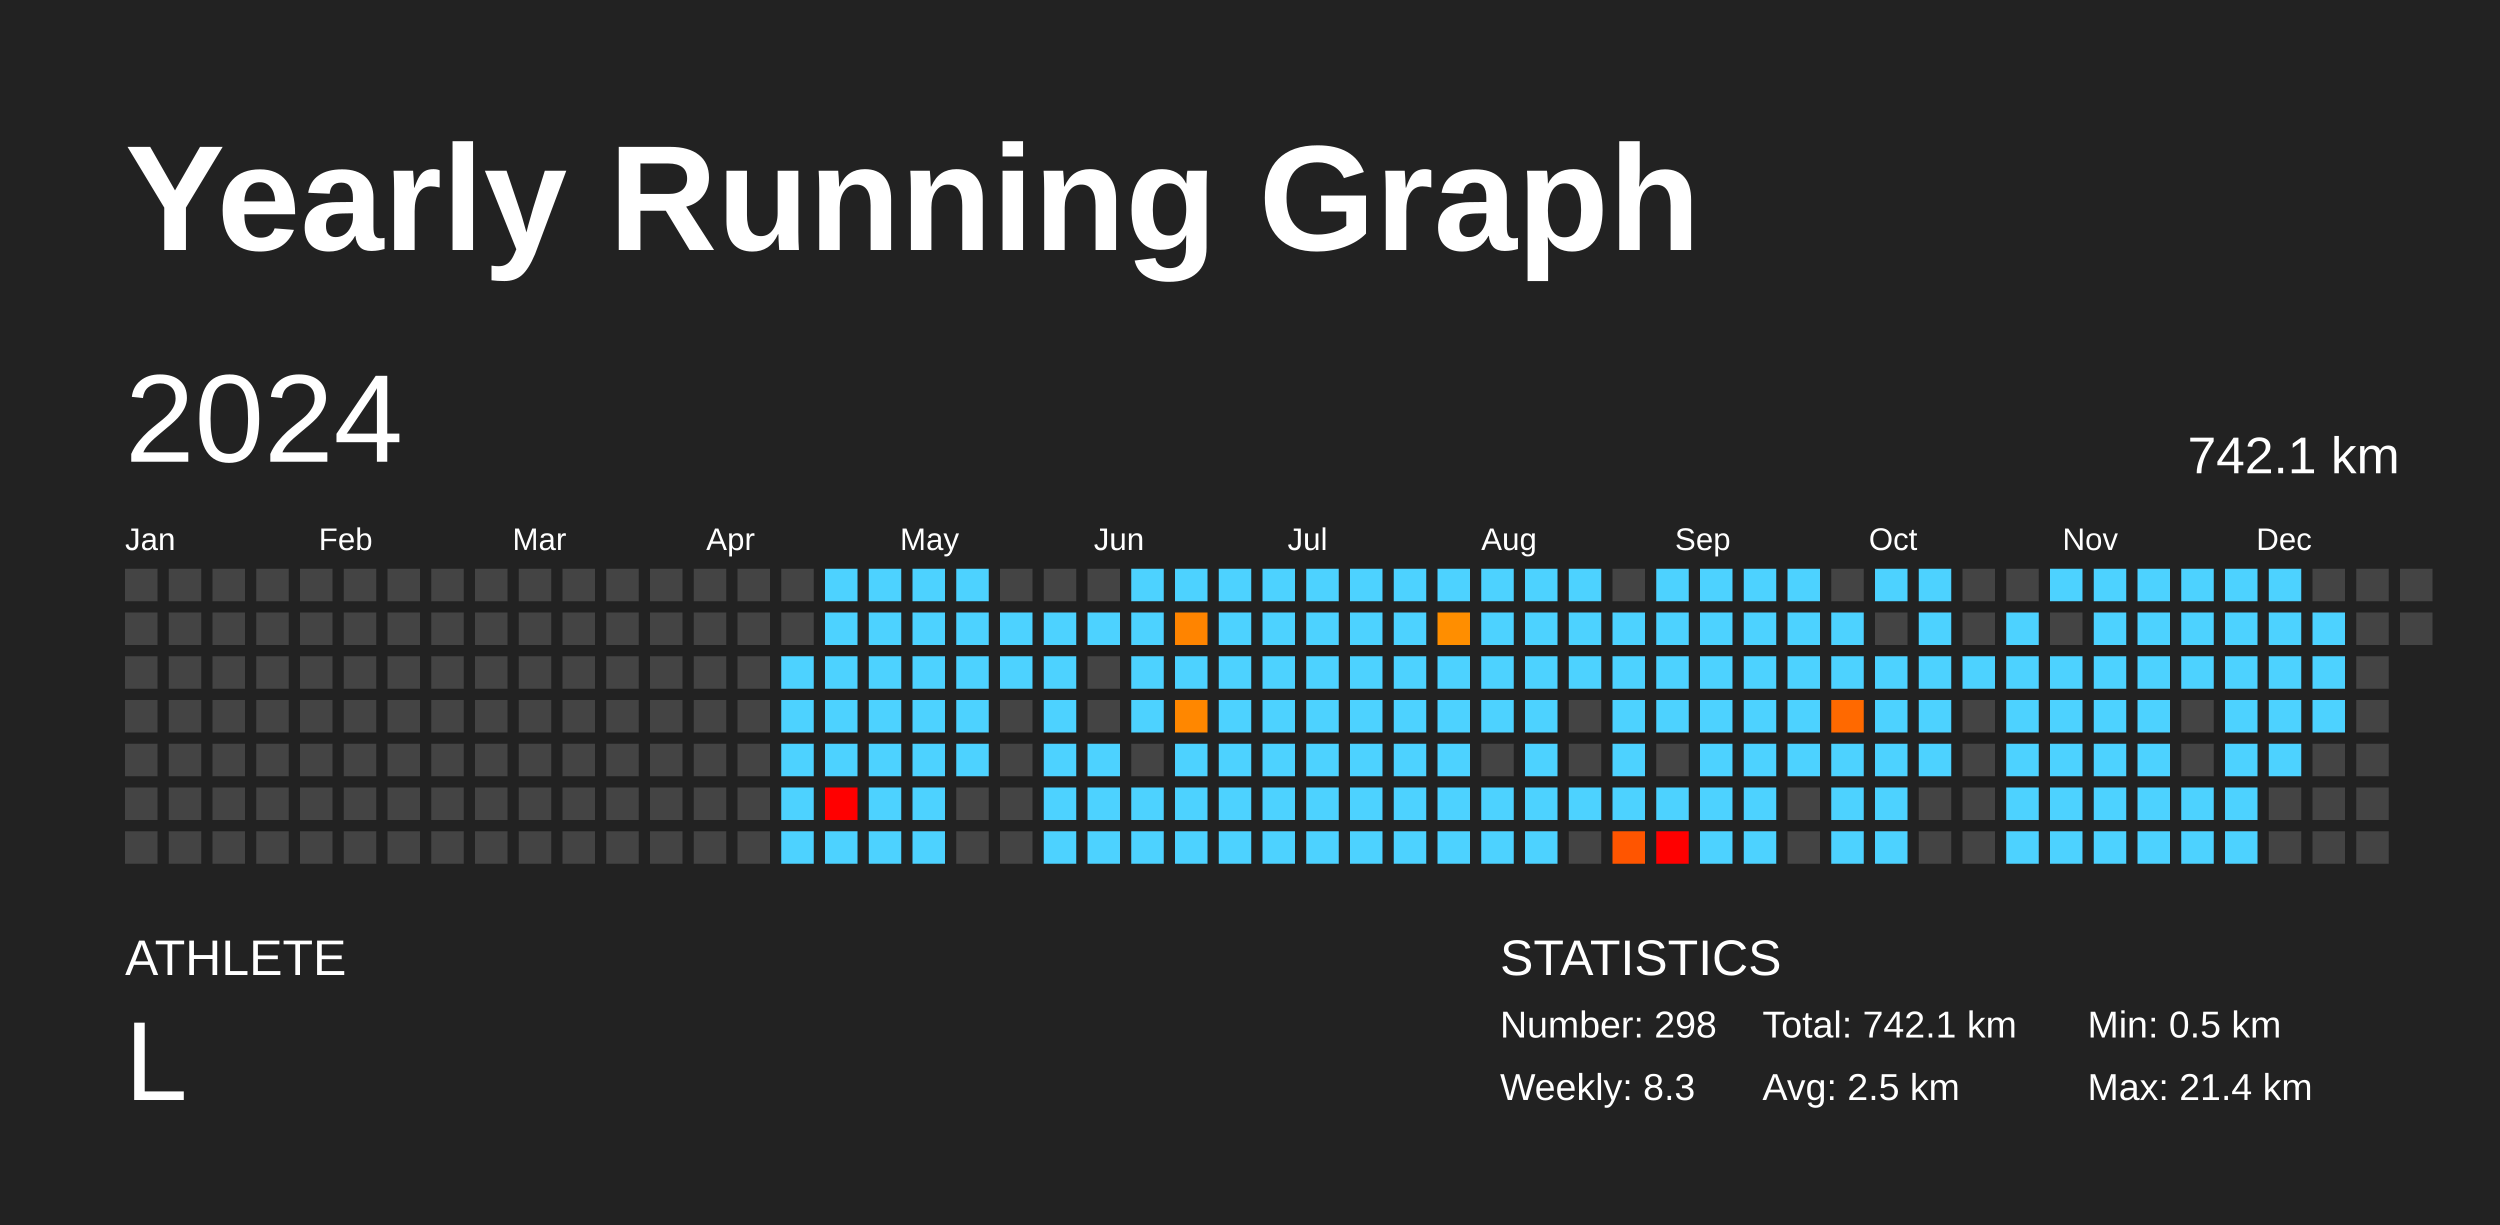
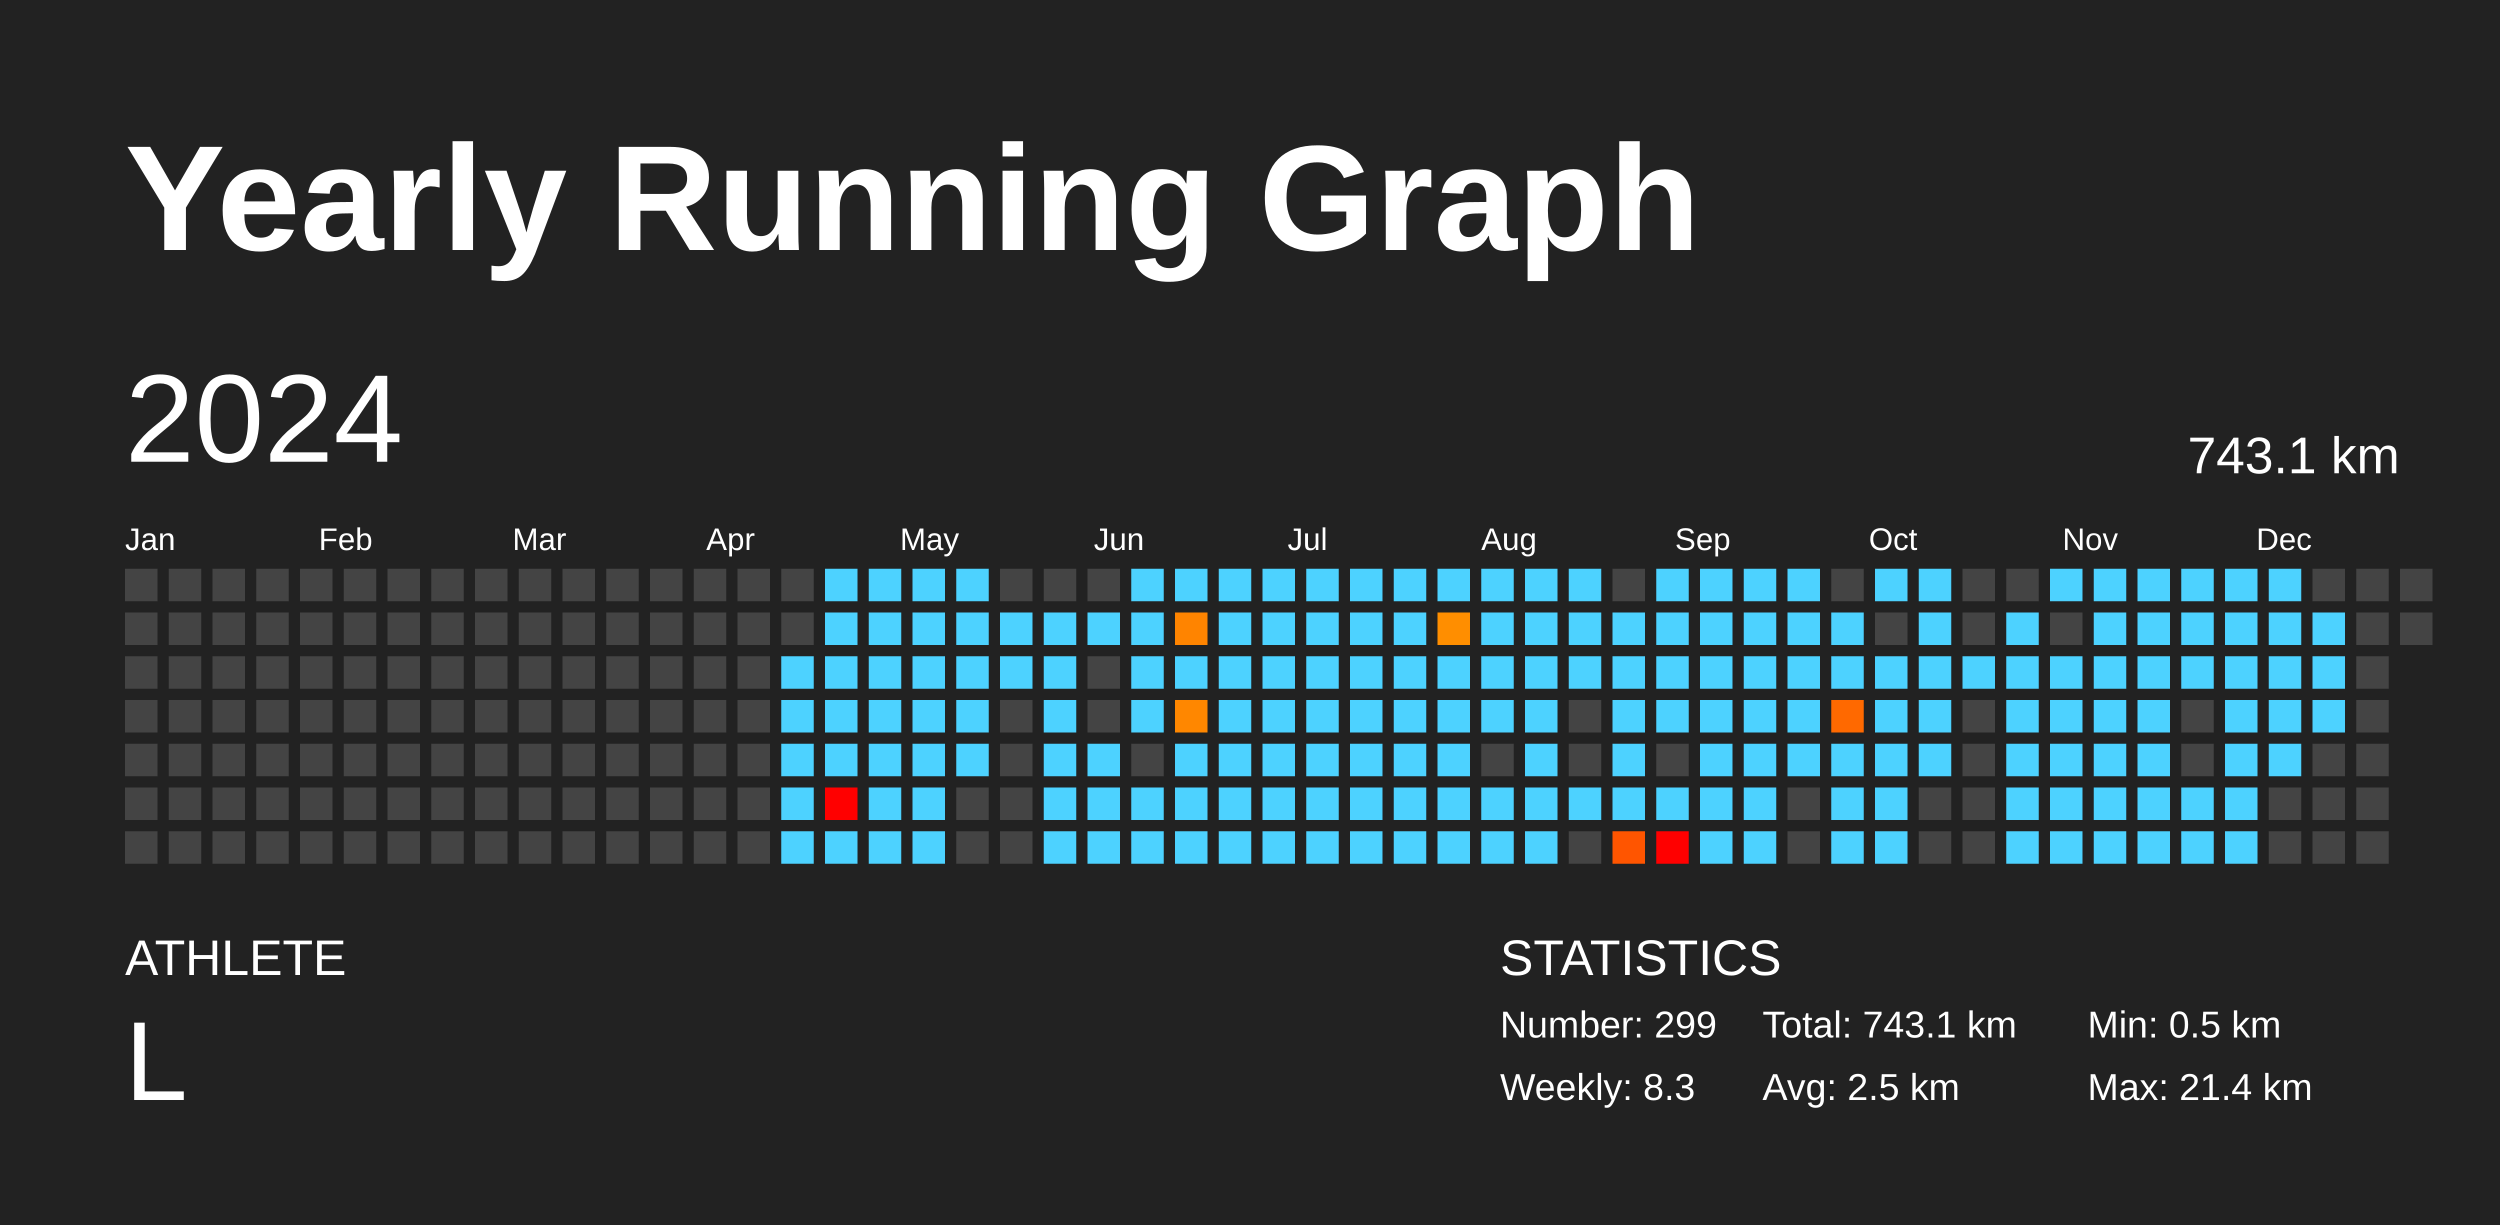
<svg xmlns="http://www.w3.org/2000/svg" baseProfile="full" height="98mm" version="1.1" viewBox="0,0,200,98" width="200mm">
  <defs />
  <rect fill="#222222" height="98" width="200" x="0" y="0" />
  <text fill="#FFFFFF" style="font-size:12px; font-family:Arial; font-weight:bold;" x="10" y="20">Yearly Running Graph</text>
  <text fill="#FFFFFF" style="font-size:4px; font-family:Arial" x="10" y="78">ATHLETE</text>
  <text fill="#FFFFFF" style="font-size:9px; font-family:Arial" x="10" y="88">L</text>
  <text fill="#FFFFFF" style="font-size:4px; font-family:Arial" x="120" y="78">STATISTICS</text>
-   <text fill="#FFFFFF" style="font-size:3px; font-family:Arial" x="120" y="83">Number: 298</text>
+   <text fill="#FFFFFF" style="font-size:3px; font-family:Arial" x="120" y="83">Number: 299</text>
  <text fill="#FFFFFF" style="font-size:3px; font-family:Arial" x="120" y="88">Weekly: 8.3</text>
-   <text fill="#FFFFFF" style="font-size:3px; font-family:Arial" x="141" y="83">Total: 742.1 km</text>
+   <text fill="#FFFFFF" style="font-size:3px; font-family:Arial" x="141" y="83">Total: 743.1 km</text>
  <text fill="#FFFFFF" style="font-size:3px; font-family:Arial" x="141" y="88">Avg: 2.5 km</text>
  <text fill="#FFFFFF" style="font-size:3px; font-family:Arial" x="167" y="83">Min: 0.5 km</text>
  <text fill="#FFFFFF" style="font-size:3px; font-family:Arial" x="167" y="88">Max: 21.4 km</text>
  <text dominant-baseline="hanging" fill="#FFFFFF" style="font-size:10.0px; font-family:Arial;" x="10" y="30">2024</text>
-   <text dominant-baseline="hanging" fill="#FFFFFF" style="font-size:4.125px; font-family:Arial;" x="175" y="35">742.1 km</text>
+   <text dominant-baseline="hanging" fill="#FFFFFF" style="font-size:4.125px; font-family:Arial;" x="175" y="35">743.1 km</text>
  <text fill="#FFFFFF" style="font-size:2.5px; font-family:Arial" x="10.0" y="44">Jan</text>
  <text fill="#FFFFFF" style="font-size:2.5px; font-family:Arial" x="25.5" y="44">Feb</text>
  <text fill="#FFFFFF" style="font-size:2.5px; font-family:Arial" x="41.0" y="44">Mar</text>
  <text fill="#FFFFFF" style="font-size:2.5px; font-family:Arial" x="56.5" y="44">Apr</text>
  <text fill="#FFFFFF" style="font-size:2.5px; font-family:Arial" x="72.0" y="44">May</text>
  <text fill="#FFFFFF" style="font-size:2.5px; font-family:Arial" x="87.5" y="44">Jun</text>
  <text fill="#FFFFFF" style="font-size:2.5px; font-family:Arial" x="103.0" y="44">Jul</text>
  <text fill="#FFFFFF" style="font-size:2.5px; font-family:Arial" x="118.5" y="44">Aug</text>
  <text fill="#FFFFFF" style="font-size:2.5px; font-family:Arial" x="134.0" y="44">Sep</text>
  <text fill="#FFFFFF" style="font-size:2.5px; font-family:Arial" x="149.5" y="44">Oct</text>
  <text fill="#FFFFFF" style="font-size:2.5px; font-family:Arial" x="165.0" y="44">Nov</text>
  <text fill="#FFFFFF" style="font-size:2.5px; font-family:Arial" x="180.5" y="44">Dec</text>
  <rect fill="#444444" height="2.6" width="2.6" x="10.0" y="45.5" />
  <rect fill="#444444" height="2.6" width="2.6" x="10.0" y="49.0" />
  <rect fill="#444444" height="2.6" width="2.6" x="10.0" y="52.5" />
  <rect fill="#444444" height="2.6" width="2.6" x="10.0" y="56.0" />
  <rect fill="#444444" height="2.6" width="2.6" x="10.0" y="59.5" />
  <rect fill="#444444" height="2.6" width="2.6" x="10.0" y="63.0" />
  <rect fill="#444444" height="2.6" width="2.6" x="10.0" y="66.5" />
  <rect fill="#444444" height="2.6" width="2.6" x="13.5" y="45.5" />
  <rect fill="#444444" height="2.6" width="2.6" x="13.5" y="49.0" />
  <rect fill="#444444" height="2.6" width="2.6" x="13.5" y="52.5" />
  <rect fill="#444444" height="2.6" width="2.6" x="13.5" y="56.0" />
  <rect fill="#444444" height="2.6" width="2.6" x="13.5" y="59.5" />
  <rect fill="#444444" height="2.6" width="2.6" x="13.5" y="63.0" />
  <rect fill="#444444" height="2.6" width="2.6" x="13.5" y="66.5" />
  <rect fill="#444444" height="2.6" width="2.6" x="17.0" y="45.5" />
  <rect fill="#444444" height="2.6" width="2.6" x="17.0" y="49.0" />
  <rect fill="#444444" height="2.6" width="2.6" x="17.0" y="52.5" />
  <rect fill="#444444" height="2.6" width="2.6" x="17.0" y="56.0" />
  <rect fill="#444444" height="2.6" width="2.6" x="17.0" y="59.5" />
  <rect fill="#444444" height="2.6" width="2.6" x="17.0" y="63.0" />
  <rect fill="#444444" height="2.6" width="2.6" x="17.0" y="66.5" />
  <rect fill="#444444" height="2.6" width="2.6" x="20.5" y="45.5" />
  <rect fill="#444444" height="2.6" width="2.6" x="20.5" y="49.0" />
  <rect fill="#444444" height="2.6" width="2.6" x="20.5" y="52.5" />
  <rect fill="#444444" height="2.6" width="2.6" x="20.5" y="56.0" />
  <rect fill="#444444" height="2.6" width="2.6" x="20.5" y="59.5" />
  <rect fill="#444444" height="2.6" width="2.6" x="20.5" y="63.0" />
  <rect fill="#444444" height="2.6" width="2.6" x="20.5" y="66.5" />
  <rect fill="#444444" height="2.6" width="2.6" x="24.0" y="45.5" />
  <rect fill="#444444" height="2.6" width="2.6" x="24.0" y="49.0" />
  <rect fill="#444444" height="2.6" width="2.6" x="24.0" y="52.5" />
  <rect fill="#444444" height="2.6" width="2.6" x="24.0" y="56.0" />
  <rect fill="#444444" height="2.6" width="2.6" x="24.0" y="59.5" />
  <rect fill="#444444" height="2.6" width="2.6" x="24.0" y="63.0" />
  <rect fill="#444444" height="2.6" width="2.6" x="24.0" y="66.5" />
  <rect fill="#444444" height="2.6" width="2.6" x="27.5" y="45.5" />
  <rect fill="#444444" height="2.6" width="2.6" x="27.5" y="49.0" />
  <rect fill="#444444" height="2.6" width="2.6" x="27.5" y="52.5" />
  <rect fill="#444444" height="2.6" width="2.6" x="27.5" y="56.0" />
  <rect fill="#444444" height="2.6" width="2.6" x="27.5" y="59.5" />
  <rect fill="#444444" height="2.6" width="2.6" x="27.5" y="63.0" />
  <rect fill="#444444" height="2.6" width="2.6" x="27.5" y="66.5" />
  <rect fill="#444444" height="2.6" width="2.6" x="31.0" y="45.5" />
  <rect fill="#444444" height="2.6" width="2.6" x="31.0" y="49.0" />
  <rect fill="#444444" height="2.6" width="2.6" x="31.0" y="52.5" />
  <rect fill="#444444" height="2.6" width="2.6" x="31.0" y="56.0" />
  <rect fill="#444444" height="2.6" width="2.6" x="31.0" y="59.5" />
  <rect fill="#444444" height="2.6" width="2.6" x="31.0" y="63.0" />
  <rect fill="#444444" height="2.6" width="2.6" x="31.0" y="66.5" />
  <rect fill="#444444" height="2.6" width="2.6" x="34.5" y="45.5" />
  <rect fill="#444444" height="2.6" width="2.6" x="34.5" y="49.0" />
  <rect fill="#444444" height="2.6" width="2.6" x="34.5" y="52.5" />
  <rect fill="#444444" height="2.6" width="2.6" x="34.5" y="56.0" />
  <rect fill="#444444" height="2.6" width="2.6" x="34.5" y="59.5" />
  <rect fill="#444444" height="2.6" width="2.6" x="34.5" y="63.0" />
  <rect fill="#444444" height="2.6" width="2.6" x="34.5" y="66.5" />
  <rect fill="#444444" height="2.6" width="2.6" x="38.0" y="45.5" />
  <rect fill="#444444" height="2.6" width="2.6" x="38.0" y="49.0" />
  <rect fill="#444444" height="2.6" width="2.6" x="38.0" y="52.5" />
  <rect fill="#444444" height="2.6" width="2.6" x="38.0" y="56.0" />
  <rect fill="#444444" height="2.6" width="2.6" x="38.0" y="59.5" />
  <rect fill="#444444" height="2.6" width="2.6" x="38.0" y="63.0" />
  <rect fill="#444444" height="2.6" width="2.6" x="38.0" y="66.5" />
  <rect fill="#444444" height="2.6" width="2.6" x="41.5" y="45.5" />
  <rect fill="#444444" height="2.6" width="2.6" x="41.5" y="49.0" />
  <rect fill="#444444" height="2.6" width="2.6" x="41.5" y="52.5" />
  <rect fill="#444444" height="2.6" width="2.6" x="41.5" y="56.0" />
  <rect fill="#444444" height="2.6" width="2.6" x="41.5" y="59.5" />
  <rect fill="#444444" height="2.6" width="2.6" x="41.5" y="63.0" />
  <rect fill="#444444" height="2.6" width="2.6" x="41.5" y="66.5" />
  <rect fill="#444444" height="2.6" width="2.6" x="45.0" y="45.5" />
  <rect fill="#444444" height="2.6" width="2.6" x="45.0" y="49.0" />
  <rect fill="#444444" height="2.6" width="2.6" x="45.0" y="52.5" />
  <rect fill="#444444" height="2.6" width="2.6" x="45.0" y="56.0" />
  <rect fill="#444444" height="2.6" width="2.6" x="45.0" y="59.5" />
  <rect fill="#444444" height="2.6" width="2.6" x="45.0" y="63.0" />
  <rect fill="#444444" height="2.6" width="2.6" x="45.0" y="66.5" />
  <rect fill="#444444" height="2.6" width="2.6" x="48.5" y="45.5" />
  <rect fill="#444444" height="2.6" width="2.6" x="48.5" y="49.0" />
  <rect fill="#444444" height="2.6" width="2.6" x="48.5" y="52.5" />
  <rect fill="#444444" height="2.6" width="2.6" x="48.5" y="56.0" />
  <rect fill="#444444" height="2.6" width="2.6" x="48.5" y="59.5" />
  <rect fill="#444444" height="2.6" width="2.6" x="48.5" y="63.0" />
  <rect fill="#444444" height="2.6" width="2.6" x="48.5" y="66.5" />
  <rect fill="#444444" height="2.6" width="2.6" x="52.0" y="45.5" />
  <rect fill="#444444" height="2.6" width="2.6" x="52.0" y="49.0" />
  <rect fill="#444444" height="2.6" width="2.6" x="52.0" y="52.5" />
  <rect fill="#444444" height="2.6" width="2.6" x="52.0" y="56.0" />
  <rect fill="#444444" height="2.6" width="2.6" x="52.0" y="59.5" />
  <rect fill="#444444" height="2.6" width="2.6" x="52.0" y="63.0" />
  <rect fill="#444444" height="2.6" width="2.6" x="52.0" y="66.5" />
  <rect fill="#444444" height="2.6" width="2.6" x="55.5" y="45.5" />
  <rect fill="#444444" height="2.6" width="2.6" x="55.5" y="49.0" />
  <rect fill="#444444" height="2.6" width="2.6" x="55.5" y="52.5" />
  <rect fill="#444444" height="2.6" width="2.6" x="55.5" y="56.0" />
  <rect fill="#444444" height="2.6" width="2.6" x="55.5" y="59.5" />
  <rect fill="#444444" height="2.6" width="2.6" x="55.5" y="63.0" />
  <rect fill="#444444" height="2.6" width="2.6" x="55.5" y="66.5" />
  <rect fill="#444444" height="2.6" width="2.6" x="59.0" y="45.5" />
  <rect fill="#444444" height="2.6" width="2.6" x="59.0" y="49.0" />
  <rect fill="#444444" height="2.6" width="2.6" x="59.0" y="52.5" />
  <rect fill="#444444" height="2.6" width="2.6" x="59.0" y="56.0" />
  <rect fill="#444444" height="2.6" width="2.6" x="59.0" y="59.5" />
  <rect fill="#444444" height="2.6" width="2.6" x="59.0" y="63.0" />
  <rect fill="#444444" height="2.6" width="2.6" x="59.0" y="66.5" />
  <rect fill="#444444" height="2.6" width="2.6" x="62.5" y="45.5" />
  <rect fill="#444444" height="2.6" width="2.6" x="62.5" y="49.0" />
  <rect fill="#4dd2ff" height="2.6" width="2.6" x="62.5" y="52.5" />
  <rect fill="#4dd2ff" height="2.6" width="2.6" x="62.5" y="56.0" />
  <rect fill="#4dd2ff" height="2.6" width="2.6" x="62.5" y="59.5" />
  <rect fill="#4dd2ff" height="2.6" width="2.6" x="62.5" y="63.0" />
  <rect fill="#4dd2ff" height="2.6" width="2.6" x="62.5" y="66.5" />
  <rect fill="#4dd2ff" height="2.6" width="2.6" x="66.0" y="45.5" />
  <rect fill="#4dd2ff" height="2.6" width="2.6" x="66.0" y="49.0" />
  <rect fill="#4dd2ff" height="2.6" width="2.6" x="66.0" y="52.5" />
  <rect fill="#4dd2ff" height="2.6" width="2.6" x="66.0" y="56.0" />
  <rect fill="#4dd2ff" height="2.6" width="2.6" x="66.0" y="59.5" />
  <rect fill="red" height="2.6" width="2.6" x="66.0" y="63.0" />
  <rect fill="#4dd2ff" height="2.6" width="2.6" x="66.0" y="66.5" />
  <rect fill="#4dd2ff" height="2.6" width="2.6" x="69.5" y="45.5" />
  <rect fill="#4dd2ff" height="2.6" width="2.6" x="69.5" y="49.0" />
  <rect fill="#4dd2ff" height="2.6" width="2.6" x="69.5" y="52.5" />
  <rect fill="#4dd2ff" height="2.6" width="2.6" x="69.5" y="56.0" />
  <rect fill="#4dd2ff" height="2.6" width="2.6" x="69.5" y="59.5" />
  <rect fill="#4dd2ff" height="2.6" width="2.6" x="69.5" y="63.0" />
  <rect fill="#4dd2ff" height="2.6" width="2.6" x="69.5" y="66.5" />
  <rect fill="#4dd2ff" height="2.6" width="2.6" x="73.0" y="45.5" />
  <rect fill="#4dd2ff" height="2.6" width="2.6" x="73.0" y="49.0" />
  <rect fill="#4dd2ff" height="2.6" width="2.6" x="73.0" y="52.5" />
  <rect fill="#4dd2ff" height="2.6" width="2.6" x="73.0" y="56.0" />
  <rect fill="#4dd2ff" height="2.6" width="2.6" x="73.0" y="59.5" />
  <rect fill="#4dd2ff" height="2.6" width="2.6" x="73.0" y="63.0" />
  <rect fill="#4dd2ff" height="2.6" width="2.6" x="73.0" y="66.5" />
  <rect fill="#4dd2ff" height="2.6" width="2.6" x="76.5" y="45.5" />
  <rect fill="#4dd2ff" height="2.6" width="2.6" x="76.5" y="49.0" />
  <rect fill="#4dd2ff" height="2.6" width="2.6" x="76.5" y="52.5" />
  <rect fill="#4dd2ff" height="2.6" width="2.6" x="76.5" y="56.0" />
  <rect fill="#4dd2ff" height="2.6" width="2.6" x="76.5" y="59.5" />
  <rect fill="#444444" height="2.6" width="2.6" x="76.5" y="63.0" />
  <rect fill="#444444" height="2.6" width="2.6" x="76.5" y="66.5" />
  <rect fill="#444444" height="2.6" width="2.6" x="80.0" y="45.5" />
  <rect fill="#4dd2ff" height="2.6" width="2.6" x="80.0" y="49.0" />
  <rect fill="#4dd2ff" height="2.6" width="2.6" x="80.0" y="52.5" />
  <rect fill="#444444" height="2.6" width="2.6" x="80.0" y="56.0" />
  <rect fill="#444444" height="2.6" width="2.6" x="80.0" y="59.5" />
  <rect fill="#444444" height="2.6" width="2.6" x="80.0" y="63.0" />
  <rect fill="#444444" height="2.6" width="2.6" x="80.0" y="66.5" />
  <rect fill="#444444" height="2.6" width="2.6" x="83.5" y="45.5" />
  <rect fill="#4dd2ff" height="2.6" width="2.6" x="83.5" y="49.0" />
  <rect fill="#4dd2ff" height="2.6" width="2.6" x="83.5" y="52.5" />
  <rect fill="#4dd2ff" height="2.6" width="2.6" x="83.5" y="56.0" />
  <rect fill="#4dd2ff" height="2.6" width="2.6" x="83.5" y="59.5" />
  <rect fill="#4dd2ff" height="2.6" width="2.6" x="83.5" y="63.0" />
  <rect fill="#4dd2ff" height="2.6" width="2.6" x="83.5" y="66.5" />
  <rect fill="#444444" height="2.6" width="2.6" x="87.0" y="45.5" />
  <rect fill="#4dd2ff" height="2.6" width="2.6" x="87.0" y="49.0" />
  <rect fill="#444444" height="2.6" width="2.6" x="87.0" y="52.5" />
  <rect fill="#444444" height="2.6" width="2.6" x="87.0" y="56.0" />
  <rect fill="#4dd2ff" height="2.6" width="2.6" x="87.0" y="59.5" />
  <rect fill="#4dd2ff" height="2.6" width="2.6" x="87.0" y="63.0" />
  <rect fill="#4dd2ff" height="2.6" width="2.6" x="87.0" y="66.5" />
  <rect fill="#4dd2ff" height="2.6" width="2.6" x="90.5" y="45.5" />
  <rect fill="#4dd2ff" height="2.6" width="2.6" x="90.5" y="49.0" />
  <rect fill="#4dd2ff" height="2.6" width="2.6" x="90.5" y="52.5" />
  <rect fill="#4dd2ff" height="2.6" width="2.6" x="90.5" y="56.0" />
  <rect fill="#444444" height="2.6" width="2.6" x="90.5" y="59.5" />
  <rect fill="#4dd2ff" height="2.6" width="2.6" x="90.5" y="63.0" />
  <rect fill="#4dd2ff" height="2.6" width="2.6" x="90.5" y="66.5" />
  <rect fill="#4dd2ff" height="2.6" width="2.6" x="94.0" y="45.5" />
  <rect fill="#ff8400" height="2.6" width="2.6" x="94.0" y="49.0" />
  <rect fill="#4dd2ff" height="2.6" width="2.6" x="94.0" y="52.5" />
  <rect fill="#ff8700" height="2.6" width="2.6" x="94.0" y="56.0" />
  <rect fill="#4dd2ff" height="2.6" width="2.6" x="94.0" y="59.5" />
  <rect fill="#4dd2ff" height="2.6" width="2.6" x="94.0" y="63.0" />
  <rect fill="#4dd2ff" height="2.6" width="2.6" x="94.0" y="66.5" />
  <rect fill="#4dd2ff" height="2.6" width="2.6" x="97.5" y="45.5" />
  <rect fill="#4dd2ff" height="2.6" width="2.6" x="97.5" y="49.0" />
  <rect fill="#4dd2ff" height="2.6" width="2.6" x="97.5" y="52.5" />
  <rect fill="#4dd2ff" height="2.6" width="2.6" x="97.5" y="56.0" />
  <rect fill="#4dd2ff" height="2.6" width="2.6" x="97.5" y="59.5" />
  <rect fill="#4dd2ff" height="2.6" width="2.6" x="97.5" y="63.0" />
  <rect fill="#4dd2ff" height="2.6" width="2.6" x="97.5" y="66.5" />
  <rect fill="#4dd2ff" height="2.6" width="2.6" x="101.0" y="45.5" />
  <rect fill="#4dd2ff" height="2.6" width="2.6" x="101.0" y="49.0" />
  <rect fill="#4dd2ff" height="2.6" width="2.6" x="101.0" y="52.5" />
  <rect fill="#4dd2ff" height="2.6" width="2.6" x="101.0" y="56.0" />
  <rect fill="#4dd2ff" height="2.6" width="2.6" x="101.0" y="59.5" />
  <rect fill="#4dd2ff" height="2.6" width="2.6" x="101.0" y="63.0" />
  <rect fill="#4dd2ff" height="2.6" width="2.6" x="101.0" y="66.5" />
  <rect fill="#4dd2ff" height="2.6" width="2.6" x="104.5" y="45.5" />
  <rect fill="#4dd2ff" height="2.6" width="2.6" x="104.5" y="49.0" />
  <rect fill="#4dd2ff" height="2.6" width="2.6" x="104.5" y="52.5" />
  <rect fill="#4dd2ff" height="2.6" width="2.6" x="104.5" y="56.0" />
  <rect fill="#4dd2ff" height="2.6" width="2.6" x="104.5" y="59.5" />
  <rect fill="#4dd2ff" height="2.6" width="2.6" x="104.5" y="63.0" />
  <rect fill="#4dd2ff" height="2.6" width="2.6" x="104.5" y="66.5" />
  <rect fill="#4dd2ff" height="2.6" width="2.6" x="108.0" y="45.5" />
  <rect fill="#4dd2ff" height="2.6" width="2.6" x="108.0" y="49.0" />
  <rect fill="#4dd2ff" height="2.6" width="2.6" x="108.0" y="52.5" />
  <rect fill="#4dd2ff" height="2.6" width="2.6" x="108.0" y="56.0" />
  <rect fill="#4dd2ff" height="2.6" width="2.6" x="108.0" y="59.5" />
  <rect fill="#4dd2ff" height="2.6" width="2.6" x="108.0" y="63.0" />
  <rect fill="#4dd2ff" height="2.6" width="2.6" x="108.0" y="66.5" />
  <rect fill="#4dd2ff" height="2.6" width="2.6" x="111.5" y="45.5" />
  <rect fill="#4dd2ff" height="2.6" width="2.6" x="111.5" y="49.0" />
  <rect fill="#4dd2ff" height="2.6" width="2.6" x="111.5" y="52.5" />
  <rect fill="#4dd2ff" height="2.6" width="2.6" x="111.5" y="56.0" />
  <rect fill="#4dd2ff" height="2.6" width="2.6" x="111.5" y="59.5" />
  <rect fill="#4dd2ff" height="2.6" width="2.6" x="111.5" y="63.0" />
  <rect fill="#4dd2ff" height="2.6" width="2.6" x="111.5" y="66.5" />
  <rect fill="#4dd2ff" height="2.6" width="2.6" x="115.0" y="45.5" />
  <rect fill="#ff8e00" height="2.6" width="2.6" x="115.0" y="49.0" />
  <rect fill="#4dd2ff" height="2.6" width="2.6" x="115.0" y="52.5" />
  <rect fill="#4dd2ff" height="2.6" width="2.6" x="115.0" y="56.0" />
  <rect fill="#4dd2ff" height="2.6" width="2.6" x="115.0" y="59.5" />
  <rect fill="#4dd2ff" height="2.6" width="2.6" x="115.0" y="63.0" />
  <rect fill="#4dd2ff" height="2.6" width="2.6" x="115.0" y="66.5" />
  <rect fill="#4dd2ff" height="2.6" width="2.6" x="118.5" y="45.5" />
  <rect fill="#4dd2ff" height="2.6" width="2.6" x="118.5" y="49.0" />
  <rect fill="#4dd2ff" height="2.6" width="2.6" x="118.5" y="52.5" />
  <rect fill="#4dd2ff" height="2.6" width="2.6" x="118.5" y="56.0" />
  <rect fill="#444444" height="2.6" width="2.6" x="118.5" y="59.5" />
  <rect fill="#4dd2ff" height="2.6" width="2.6" x="118.5" y="63.0" />
  <rect fill="#4dd2ff" height="2.6" width="2.6" x="118.5" y="66.5" />
  <rect fill="#4dd2ff" height="2.6" width="2.6" x="122.0" y="45.5" />
  <rect fill="#4dd2ff" height="2.6" width="2.6" x="122.0" y="49.0" />
  <rect fill="#4dd2ff" height="2.6" width="2.6" x="122.0" y="52.5" />
  <rect fill="#4dd2ff" height="2.6" width="2.6" x="122.0" y="56.0" />
  <rect fill="#4dd2ff" height="2.6" width="2.6" x="122.0" y="59.5" />
  <rect fill="#4dd2ff" height="2.6" width="2.6" x="122.0" y="63.0" />
  <rect fill="#4dd2ff" height="2.6" width="2.6" x="122.0" y="66.5" />
  <rect fill="#4dd2ff" height="2.6" width="2.6" x="125.5" y="45.5" />
  <rect fill="#4dd2ff" height="2.6" width="2.6" x="125.5" y="49.0" />
  <rect fill="#4dd2ff" height="2.6" width="2.6" x="125.5" y="52.5" />
  <rect fill="#444444" height="2.6" width="2.6" x="125.5" y="56.0" />
  <rect fill="#444444" height="2.6" width="2.6" x="125.5" y="59.5" />
  <rect fill="#4dd2ff" height="2.6" width="2.6" x="125.5" y="63.0" />
  <rect fill="#444444" height="2.6" width="2.6" x="125.5" y="66.5" />
  <rect fill="#444444" height="2.6" width="2.6" x="129.0" y="45.5" />
  <rect fill="#4dd2ff" height="2.6" width="2.6" x="129.0" y="49.0" />
  <rect fill="#4dd2ff" height="2.6" width="2.6" x="129.0" y="52.5" />
  <rect fill="#4dd2ff" height="2.6" width="2.6" x="129.0" y="56.0" />
  <rect fill="#4dd2ff" height="2.6" width="2.6" x="129.0" y="59.5" />
  <rect fill="#4dd2ff" height="2.6" width="2.6" x="129.0" y="63.0" />
  <rect fill="#ff5500" height="2.6" width="2.6" x="129.0" y="66.5" />
  <rect fill="#4dd2ff" height="2.6" width="2.6" x="132.5" y="45.5" />
  <rect fill="#4dd2ff" height="2.6" width="2.6" x="132.5" y="49.0" />
  <rect fill="#4dd2ff" height="2.6" width="2.6" x="132.5" y="52.5" />
  <rect fill="#4dd2ff" height="2.6" width="2.6" x="132.5" y="56.0" />
  <rect fill="#444444" height="2.6" width="2.6" x="132.5" y="59.5" />
  <rect fill="#4dd2ff" height="2.6" width="2.6" x="132.5" y="63.0" />
  <rect fill="red" height="2.6" width="2.6" x="132.5" y="66.5" />
  <rect fill="#4dd2ff" height="2.6" width="2.6" x="136.0" y="45.5" />
  <rect fill="#4dd2ff" height="2.6" width="2.6" x="136.0" y="49.0" />
  <rect fill="#4dd2ff" height="2.6" width="2.6" x="136.0" y="52.5" />
  <rect fill="#4dd2ff" height="2.6" width="2.6" x="136.0" y="56.0" />
  <rect fill="#4dd2ff" height="2.6" width="2.6" x="136.0" y="59.5" />
  <rect fill="#4dd2ff" height="2.6" width="2.6" x="136.0" y="63.0" />
  <rect fill="#4dd2ff" height="2.6" width="2.6" x="136.0" y="66.5" />
  <rect fill="#4dd2ff" height="2.6" width="2.6" x="139.5" y="45.5" />
  <rect fill="#4dd2ff" height="2.6" width="2.6" x="139.5" y="49.0" />
  <rect fill="#4dd2ff" height="2.6" width="2.6" x="139.5" y="52.5" />
  <rect fill="#4dd2ff" height="2.6" width="2.6" x="139.5" y="56.0" />
  <rect fill="#4dd2ff" height="2.6" width="2.6" x="139.5" y="59.5" />
  <rect fill="#4dd2ff" height="2.6" width="2.6" x="139.5" y="63.0" />
  <rect fill="#4dd2ff" height="2.6" width="2.6" x="139.5" y="66.5" />
  <rect fill="#4dd2ff" height="2.6" width="2.6" x="143.0" y="45.5" />
  <rect fill="#4dd2ff" height="2.6" width="2.6" x="143.0" y="49.0" />
  <rect fill="#4dd2ff" height="2.6" width="2.6" x="143.0" y="52.5" />
  <rect fill="#4dd2ff" height="2.6" width="2.6" x="143.0" y="56.0" />
  <rect fill="#4dd2ff" height="2.6" width="2.6" x="143.0" y="59.5" />
  <rect fill="#444444" height="2.6" width="2.6" x="143.0" y="63.0" />
  <rect fill="#444444" height="2.6" width="2.6" x="143.0" y="66.5" />
  <rect fill="#444444" height="2.6" width="2.6" x="146.5" y="45.5" />
  <rect fill="#4dd2ff" height="2.6" width="2.6" x="146.5" y="49.0" />
  <rect fill="#4dd2ff" height="2.6" width="2.6" x="146.5" y="52.5" />
  <rect fill="#ff6900" height="2.6" width="2.6" x="146.5" y="56.0" />
  <rect fill="#4dd2ff" height="2.6" width="2.6" x="146.5" y="59.5" />
  <rect fill="#4dd2ff" height="2.6" width="2.6" x="146.5" y="63.0" />
  <rect fill="#4dd2ff" height="2.6" width="2.6" x="146.5" y="66.5" />
  <rect fill="#4dd2ff" height="2.6" width="2.6" x="150.0" y="45.5" />
  <rect fill="#444444" height="2.6" width="2.6" x="150.0" y="49.0" />
  <rect fill="#4dd2ff" height="2.6" width="2.6" x="150.0" y="52.5" />
  <rect fill="#4dd2ff" height="2.6" width="2.6" x="150.0" y="56.0" />
  <rect fill="#4dd2ff" height="2.6" width="2.6" x="150.0" y="59.5" />
  <rect fill="#4dd2ff" height="2.6" width="2.6" x="150.0" y="63.0" />
  <rect fill="#4dd2ff" height="2.6" width="2.6" x="150.0" y="66.5" />
  <rect fill="#4dd2ff" height="2.6" width="2.6" x="153.5" y="45.5" />
  <rect fill="#4dd2ff" height="2.6" width="2.6" x="153.5" y="49.0" />
  <rect fill="#4dd2ff" height="2.6" width="2.6" x="153.5" y="52.5" />
  <rect fill="#4dd2ff" height="2.6" width="2.6" x="153.5" y="56.0" />
  <rect fill="#4dd2ff" height="2.6" width="2.6" x="153.5" y="59.5" />
  <rect fill="#444444" height="2.6" width="2.6" x="153.5" y="63.0" />
  <rect fill="#444444" height="2.6" width="2.6" x="153.5" y="66.5" />
  <rect fill="#444444" height="2.6" width="2.6" x="157.0" y="45.5" />
  <rect fill="#444444" height="2.6" width="2.6" x="157.0" y="49.0" />
  <rect fill="#4dd2ff" height="2.6" width="2.6" x="157.0" y="52.5" />
  <rect fill="#444444" height="2.6" width="2.6" x="157.0" y="56.0" />
  <rect fill="#444444" height="2.6" width="2.6" x="157.0" y="59.5" />
  <rect fill="#444444" height="2.6" width="2.6" x="157.0" y="63.0" />
  <rect fill="#444444" height="2.6" width="2.6" x="157.0" y="66.5" />
  <rect fill="#444444" height="2.6" width="2.6" x="160.5" y="45.5" />
  <rect fill="#4dd2ff" height="2.6" width="2.6" x="160.5" y="49.0" />
  <rect fill="#4dd2ff" height="2.6" width="2.6" x="160.5" y="52.5" />
  <rect fill="#4dd2ff" height="2.6" width="2.6" x="160.5" y="56.0" />
  <rect fill="#4dd2ff" height="2.6" width="2.6" x="160.5" y="59.5" />
  <rect fill="#4dd2ff" height="2.6" width="2.6" x="160.5" y="63.0" />
  <rect fill="#4dd2ff" height="2.6" width="2.6" x="160.5" y="66.5" />
  <rect fill="#4dd2ff" height="2.6" width="2.6" x="164.0" y="45.5" />
  <rect fill="#444444" height="2.6" width="2.6" x="164.0" y="49.0" />
  <rect fill="#4dd2ff" height="2.6" width="2.6" x="164.0" y="52.5" />
  <rect fill="#4dd2ff" height="2.6" width="2.6" x="164.0" y="56.0" />
  <rect fill="#4dd2ff" height="2.6" width="2.6" x="164.0" y="59.5" />
  <rect fill="#4dd2ff" height="2.6" width="2.6" x="164.0" y="63.0" />
  <rect fill="#4dd2ff" height="2.6" width="2.6" x="164.0" y="66.5" />
  <rect fill="#4dd2ff" height="2.6" width="2.6" x="167.5" y="45.5" />
  <rect fill="#4dd2ff" height="2.6" width="2.6" x="167.5" y="49.0" />
  <rect fill="#4dd2ff" height="2.6" width="2.6" x="167.5" y="52.5" />
  <rect fill="#4dd2ff" height="2.6" width="2.6" x="167.5" y="56.0" />
  <rect fill="#4dd2ff" height="2.6" width="2.6" x="167.5" y="59.5" />
  <rect fill="#4dd2ff" height="2.6" width="2.6" x="167.5" y="63.0" />
  <rect fill="#4dd2ff" height="2.6" width="2.6" x="167.5" y="66.5" />
  <rect fill="#4dd2ff" height="2.6" width="2.6" x="171.0" y="45.5" />
  <rect fill="#4dd2ff" height="2.6" width="2.6" x="171.0" y="49.0" />
  <rect fill="#4dd2ff" height="2.6" width="2.6" x="171.0" y="52.5" />
  <rect fill="#4dd2ff" height="2.6" width="2.6" x="171.0" y="56.0" />
  <rect fill="#4dd2ff" height="2.6" width="2.6" x="171.0" y="59.5" />
  <rect fill="#4dd2ff" height="2.6" width="2.6" x="171.0" y="63.0" />
  <rect fill="#4dd2ff" height="2.6" width="2.6" x="171.0" y="66.5" />
  <rect fill="#4dd2ff" height="2.6" width="2.6" x="174.5" y="45.5" />
  <rect fill="#4dd2ff" height="2.6" width="2.6" x="174.5" y="49.0" />
  <rect fill="#4dd2ff" height="2.6" width="2.6" x="174.5" y="52.5" />
  <rect fill="#444444" height="2.6" width="2.6" x="174.5" y="56.0" />
  <rect fill="#444444" height="2.6" width="2.6" x="174.5" y="59.5" />
  <rect fill="#4dd2ff" height="2.6" width="2.6" x="174.5" y="63.0" />
  <rect fill="#4dd2ff" height="2.6" width="2.6" x="174.5" y="66.5" />
  <rect fill="#4dd2ff" height="2.6" width="2.6" x="178.0" y="45.5" />
  <rect fill="#4dd2ff" height="2.6" width="2.6" x="178.0" y="49.0" />
  <rect fill="#4dd2ff" height="2.6" width="2.6" x="178.0" y="52.5" />
  <rect fill="#4dd2ff" height="2.6" width="2.6" x="178.0" y="56.0" />
  <rect fill="#4dd2ff" height="2.6" width="2.6" x="178.0" y="59.5" />
  <rect fill="#4dd2ff" height="2.6" width="2.6" x="178.0" y="63.0" />
  <rect fill="#4dd2ff" height="2.6" width="2.6" x="178.0" y="66.5" />
  <rect fill="#4dd2ff" height="2.6" width="2.6" x="181.5" y="45.5" />
  <rect fill="#4dd2ff" height="2.6" width="2.6" x="181.5" y="49.0" />
  <rect fill="#4dd2ff" height="2.6" width="2.6" x="181.5" y="52.5" />
  <rect fill="#4dd2ff" height="2.6" width="2.6" x="181.5" y="56.0" />
  <rect fill="#4dd2ff" height="2.6" width="2.6" x="181.5" y="59.5" />
  <rect fill="#444444" height="2.6" width="2.6" x="181.5" y="63.0" />
  <rect fill="#444444" height="2.6" width="2.6" x="181.5" y="66.5" />
  <rect fill="#444444" height="2.6" width="2.6" x="185.0" y="45.5" />
  <rect fill="#4dd2ff" height="2.6" width="2.6" x="185.0" y="49.0" />
  <rect fill="#4dd2ff" height="2.6" width="2.6" x="185.0" y="52.5" />
  <rect fill="#4dd2ff" height="2.6" width="2.6" x="185.0" y="56.0" />
  <rect fill="#444444" height="2.6" width="2.6" x="185.0" y="59.5" />
  <rect fill="#444444" height="2.6" width="2.6" x="185.0" y="63.0" />
  <rect fill="#444444" height="2.6" width="2.6" x="185.0" y="66.5" />
  <rect fill="#444444" height="2.6" width="2.6" x="188.5" y="45.5" />
  <rect fill="#444444" height="2.6" width="2.6" x="188.5" y="49.0" />
  <rect fill="#444444" height="2.6" width="2.6" x="188.5" y="52.5" />
  <rect fill="#444444" height="2.6" width="2.6" x="188.5" y="56.0" />
  <rect fill="#444444" height="2.6" width="2.6" x="188.5" y="59.5" />
  <rect fill="#444444" height="2.6" width="2.6" x="188.5" y="63.0" />
  <rect fill="#444444" height="2.6" width="2.6" x="188.5" y="66.5" />
  <rect fill="#444444" height="2.6" width="2.6" x="192.0" y="45.5" />
  <rect fill="#444444" height="2.6" width="2.6" x="192.0" y="49.0" />
</svg>
